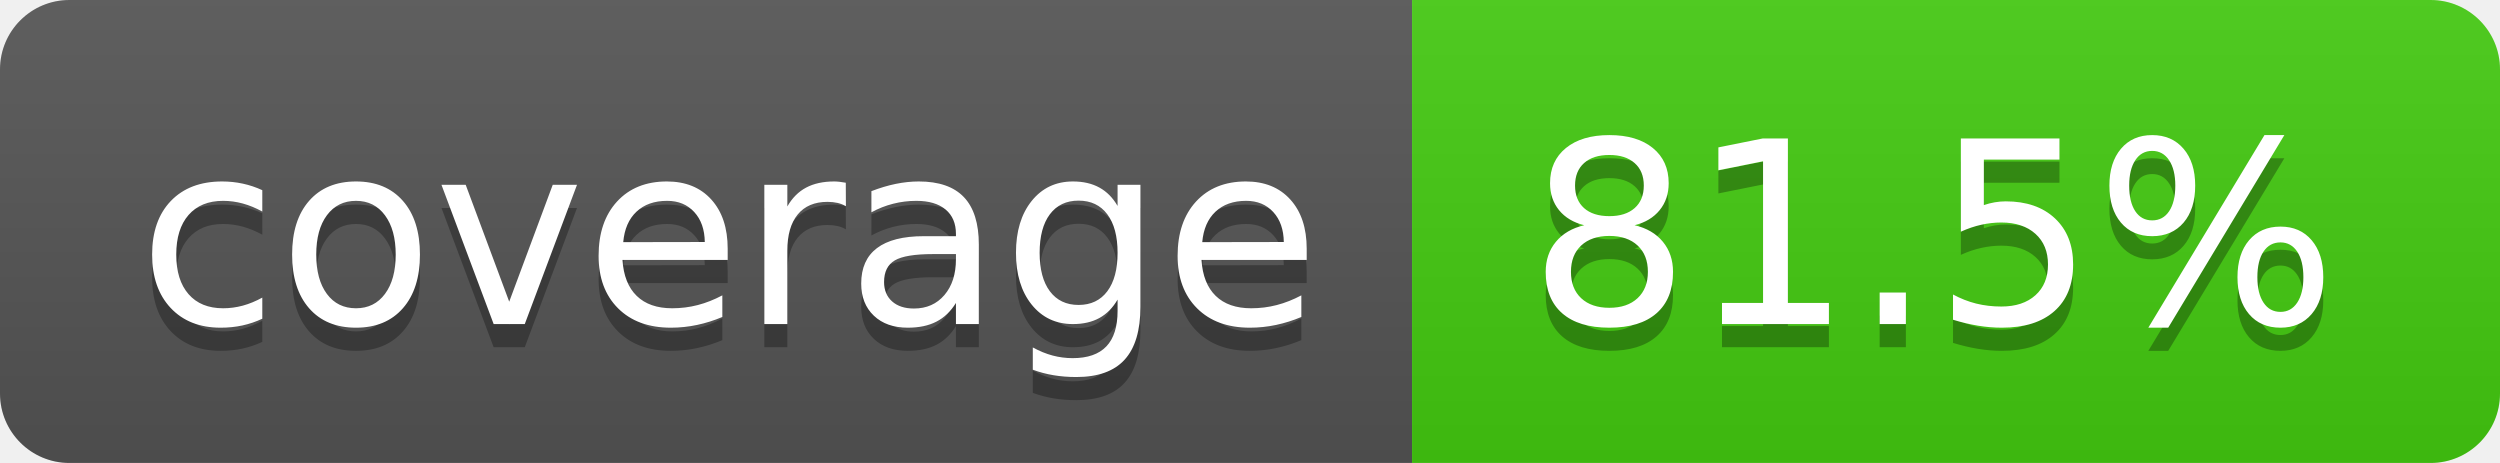
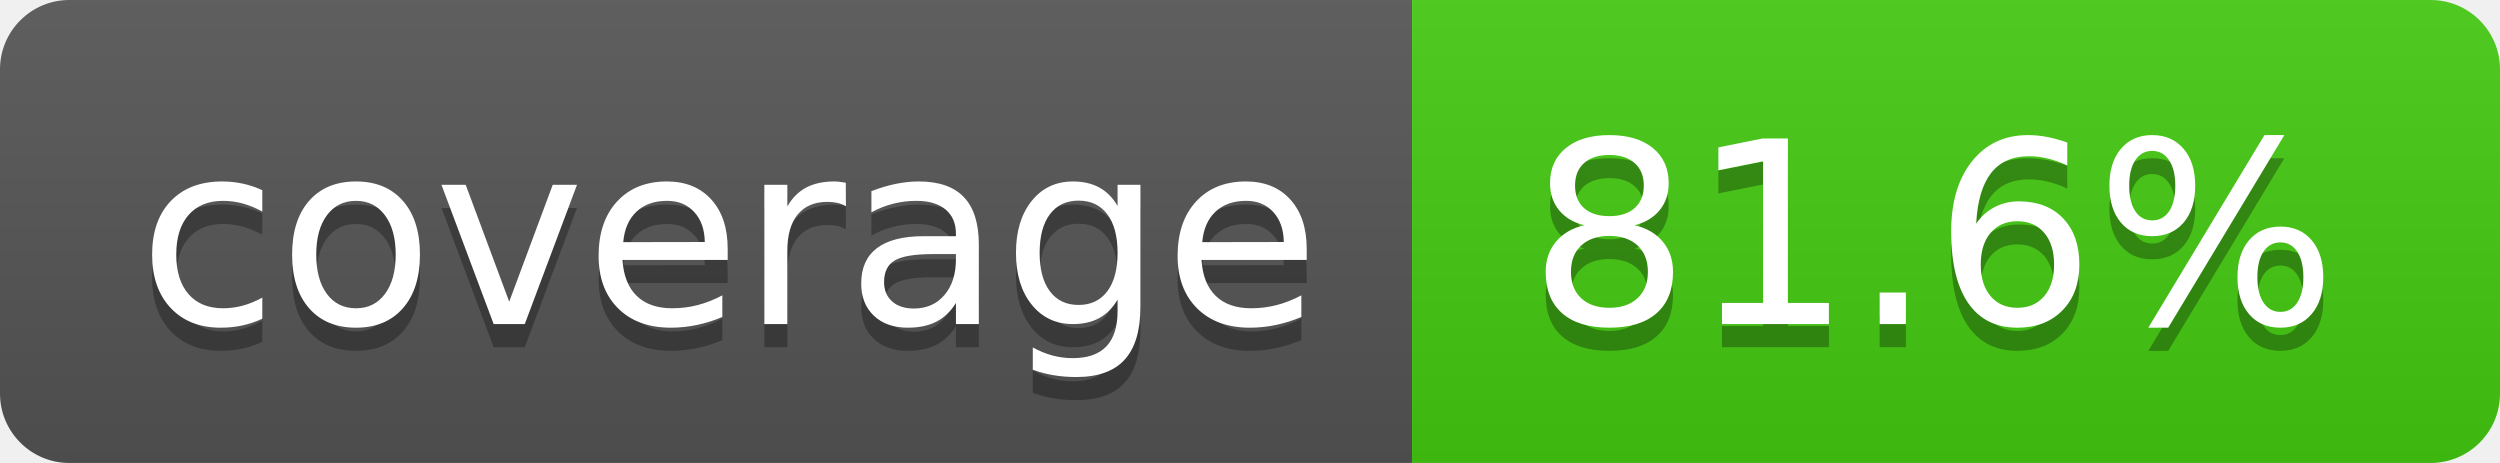
- <svg xmlns="http://www.w3.org/2000/svg" width="108" height="20" role="img" aria-label="coverage: 81.5%">
+ <svg xmlns="http://www.w3.org/2000/svg" width="108" height="20" role="img" aria-label="coverage: 81.6%">
  <linearGradient id="s" x2="0" y2="100%">
    <stop offset="0" stop-color="#bbb" stop-opacity=".1" />
    <stop offset="1" stop-opacity=".1" />
  </linearGradient>
  <clipPath id="r">
    <rect width="108" height="20" rx="3" fill="#fff" />
  </clipPath>
  <g clip-path="url(#r)">
    <rect width="61" height="20" fill="#555" />
    <rect x="61" width="47" height="20" fill="#4c1" />
    <rect width="108" height="20" fill="url(#s)" />
  </g>
  <g fill="#fff" text-anchor="middle" font-family="Verdana,Geneva,DejaVu Sans,sans-serif" text-rendering="geometricPrecision" font-size="110">
    <text aria-hidden="true" x="315" y="150" fill="#010101" fill-opacity=".3" transform="scale(.1)" textLength="510">coverage</text>
    <text x="315" y="140" transform="scale(.1)" fill="#fff" textLength="510">coverage</text>
-     <text aria-hidden="true" x="835" y="150" fill="#010101" fill-opacity=".3" transform="scale(.1)" textLength="370">81.5%</text>
-     <text x="835" y="140" transform="scale(.1)" fill="#fff" textLength="370">81.5%</text>
+     <text aria-hidden="true" x="835" y="150" fill="#010101" fill-opacity=".3" transform="scale(.1)" textLength="370">81.6%</text>
+     <text x="835" y="140" transform="scale(.1)" fill="#fff" textLength="370">81.6%</text>
  </g>
</svg>
